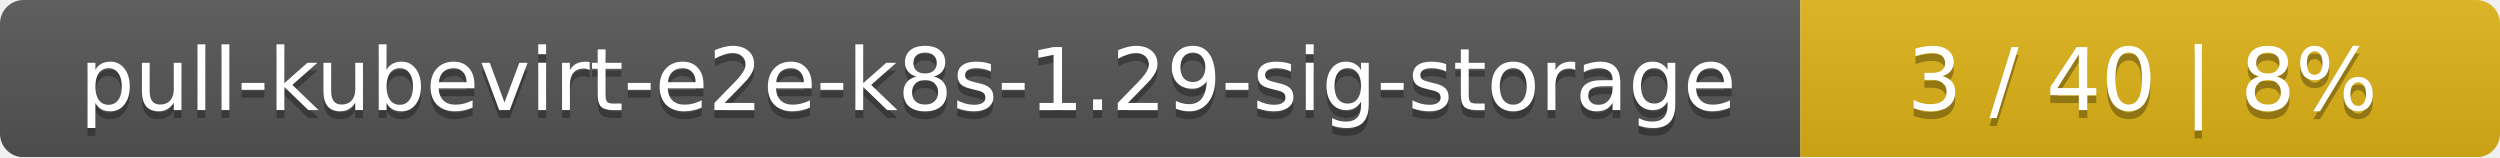
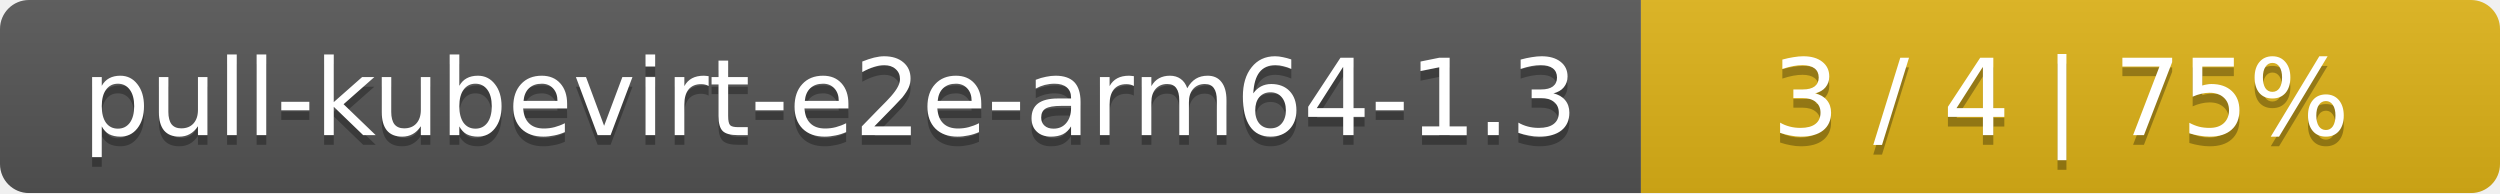
- <svg xmlns="http://www.w3.org/2000/svg" width="318" height="20">
+ <svg xmlns="http://www.w3.org/2000/svg" width="259" height="20">
  <linearGradient id="smooth" x2="0" y2="100%">
    <stop offset="0" stop-color="#bbb" stop-opacity=".1" />
    <stop offset="1" stop-opacity=".1" />
  </linearGradient>
  <mask id="round">
-     <rect width="318" height="20" rx="3" fill="#fff" />
+     <rect width="259" height="20" rx="3" fill="#fff" />
  </mask>
  <g mask="url(#round)">
-     <rect width="229" height="20" fill="#555" />
-     <rect x="229" width="89" height="20" fill="#dfb317" />
-     <rect width="318" height="20" fill="url(#smooth)" />
+     <rect width="170" height="20" fill="#555" />
+     <rect x="170" width="89" height="20" fill="#dfb317" />
+     <rect width="259" height="20" fill="url(#smooth)" />
  </g>
  <g fill="#fff" text-anchor="middle" font-family="DejaVu Sans,Verdana,Geneva,sans-serif" font-size="11">
-     <text x="115.5" y="15" fill="#010101" fill-opacity=".3">pull-kubevirt-e2e-k8s-1.29-sig-storage</text>
-     <text x="115.5" y="14">pull-kubevirt-e2e-k8s-1.29-sig-storage</text>
-     <text x="272.5" y="15" fill="#010101" fill-opacity=".3">3 / 40    |    8%</text>
-     <text x="272.5" y="14">3 / 40    |    8%</text>
+     <text x="86" y="15" fill="#010101" fill-opacity=".3">pull-kubevirt-e2e-arm64-1.3</text>
+     <text x="86" y="14">pull-kubevirt-e2e-arm64-1.3</text>
+     <text x="213.5" y="15" fill="#010101" fill-opacity=".3">3 / 4    |    75%</text>
+     <text x="213.5" y="14">3 / 4    |    75%</text>
  </g>
</svg>
